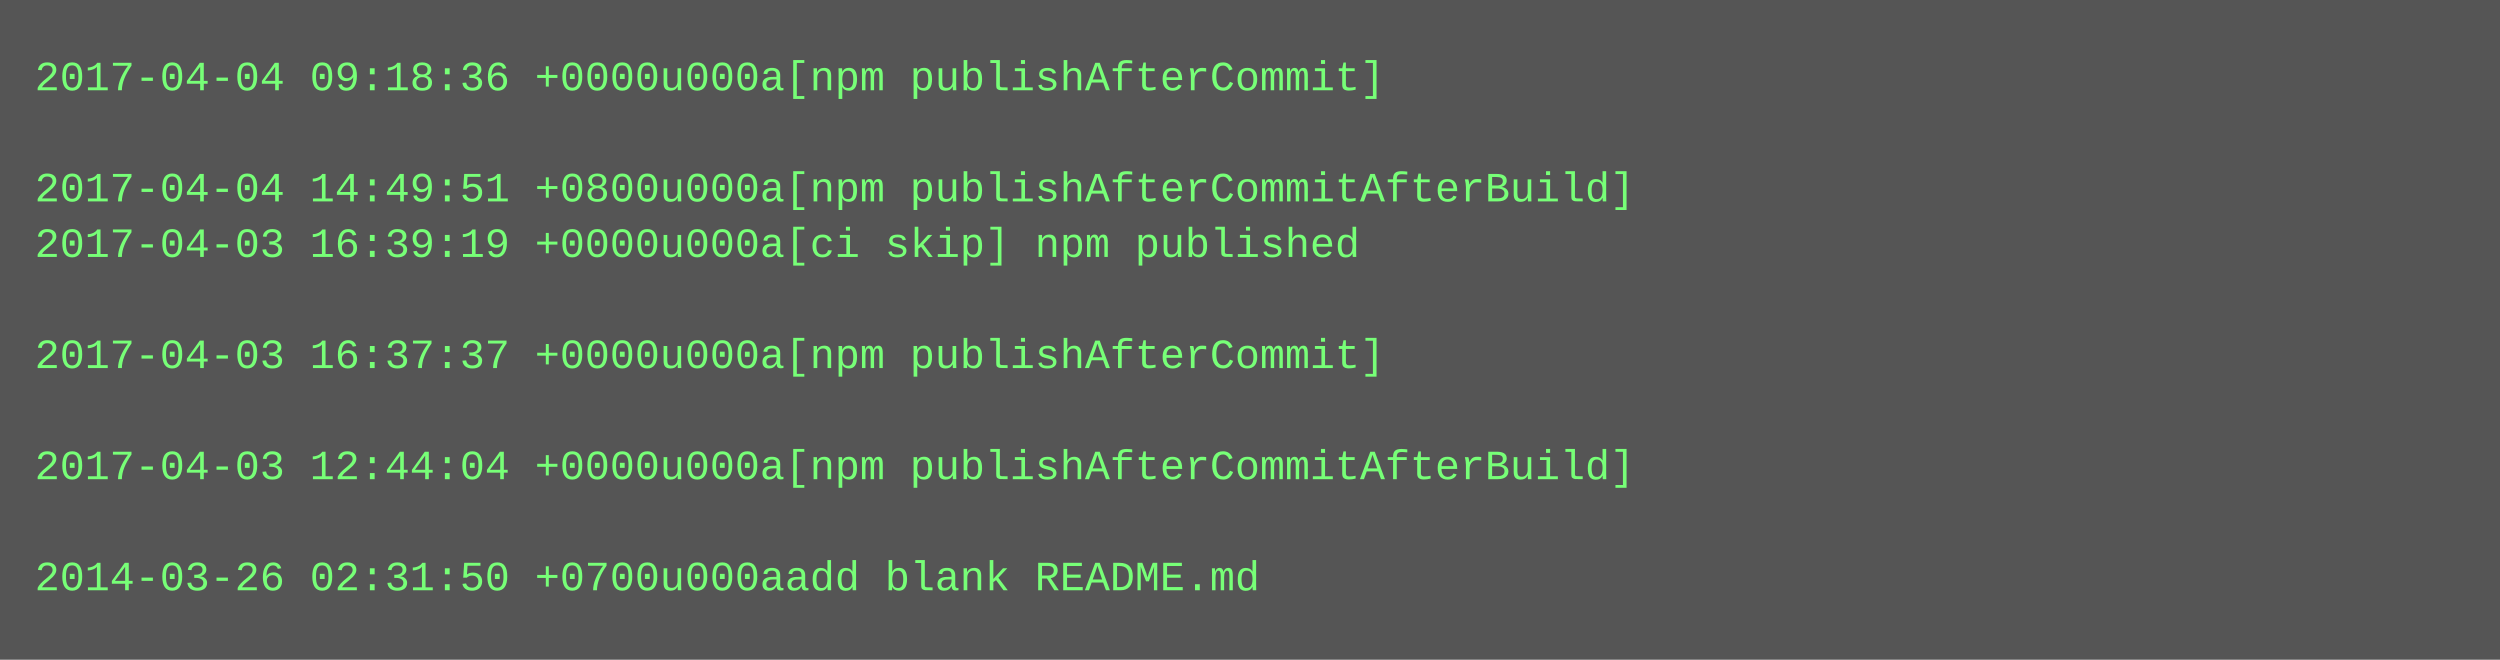
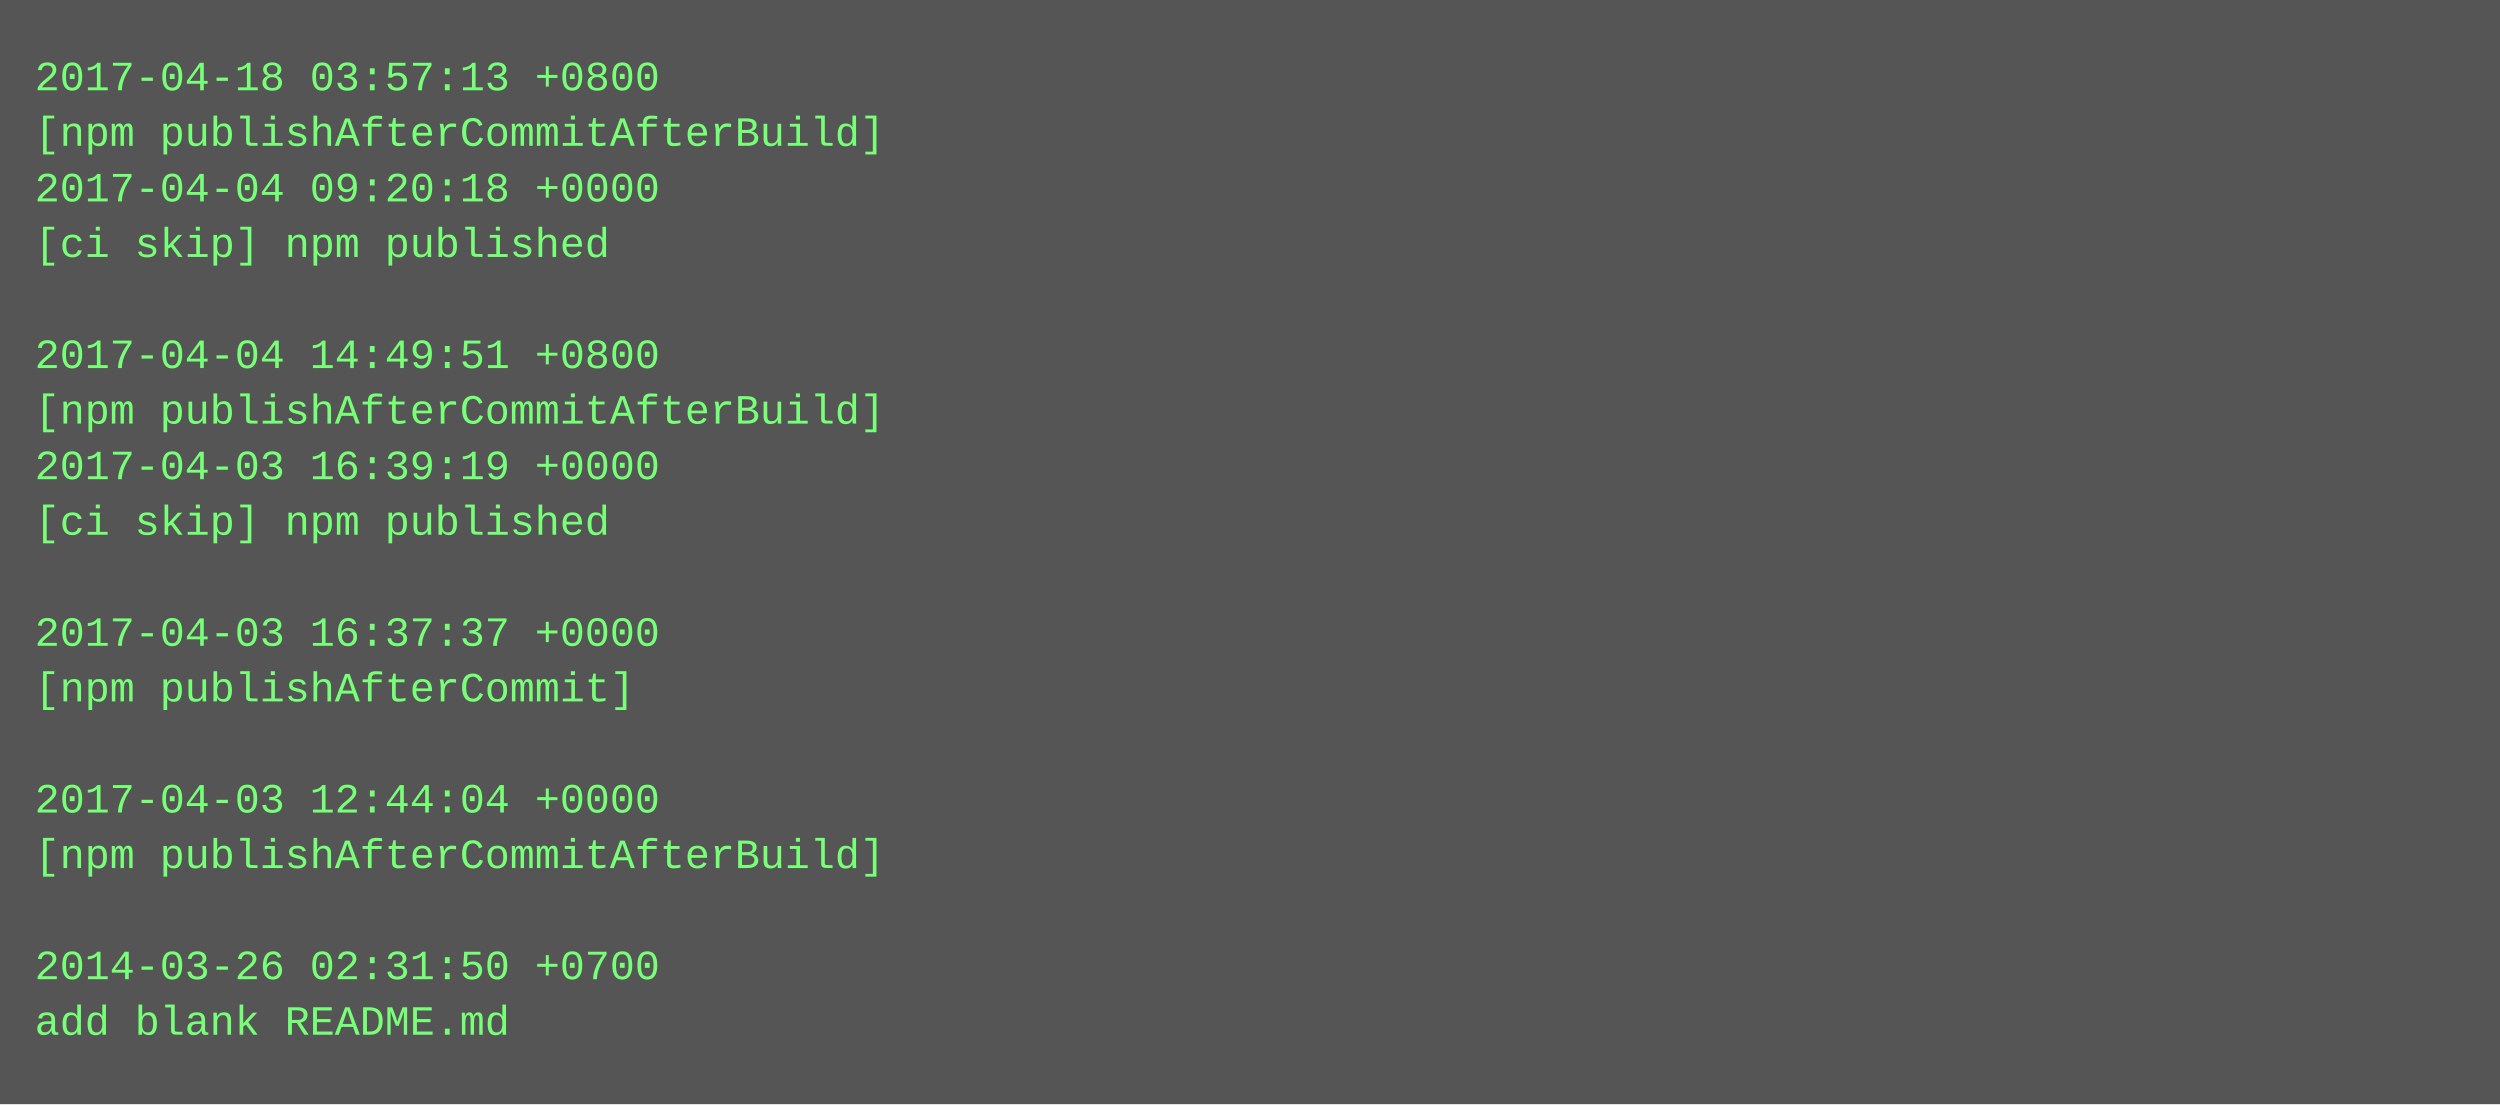
- <svg xmlns="http://www.w3.org/2000/svg" height="190" width="720">
-   <rect height="190" fill="#555" width="720" />
+ <svg xmlns="http://www.w3.org/2000/svg" height="318" width="720">
+   <rect height="318" fill="#555" width="720" />
  <text fill="#7f7" font-family="Courier New" font-size="12" xml:space="preserve">
-     <tspan x="10" y="26">2017-04-04 09:18:36 +0000u000a[npm publishAfterCommit]</tspan>
-     <tspan x="10" y="42" />
-     <tspan x="10" y="58">2017-04-04 14:49:51 +0800u000a[npm publishAfterCommitAfterBuild]</tspan>
-     <tspan x="10" y="74">2017-04-03 16:39:19 +0000u000a[ci skip] npm published</tspan>
+     <tspan x="10" y="26">2017-04-18 03:57:13 +0800</tspan>
+     <tspan x="10" y="42">[npm publishAfterCommitAfterBuild]</tspan>
+     <tspan x="10" y="58">2017-04-04 09:20:18 +0000</tspan>
+     <tspan x="10" y="74">[ci skip] npm published</tspan>
    <tspan x="10" y="90" />
-     <tspan x="10" y="106">2017-04-03 16:37:37 +0000u000a[npm publishAfterCommit]</tspan>
-     <tspan x="10" y="122" />
-     <tspan x="10" y="138">2017-04-03 12:44:04 +0000u000a[npm publishAfterCommitAfterBuild]</tspan>
-     <tspan x="10" y="154" />
-     <tspan x="10" y="170">2014-03-26 02:31:50 +0700u000aadd blank README.md</tspan>
+     <tspan x="10" y="106">2017-04-04 14:49:51 +0800</tspan>
+     <tspan x="10" y="122">[npm publishAfterCommitAfterBuild]</tspan>
+     <tspan x="10" y="138">2017-04-03 16:39:19 +0000</tspan>
+     <tspan x="10" y="154">[ci skip] npm published</tspan>
+     <tspan x="10" y="170" />
+     <tspan x="10" y="186">2017-04-03 16:37:37 +0000</tspan>
+     <tspan x="10" y="202">[npm publishAfterCommit]</tspan>
+     <tspan x="10" y="218" />
+     <tspan x="10" y="234">2017-04-03 12:44:04 +0000</tspan>
+     <tspan x="10" y="250">[npm publishAfterCommitAfterBuild]</tspan>
+     <tspan x="10" y="266" />
+     <tspan x="10" y="282">2014-03-26 02:31:50 +0700</tspan>
+     <tspan x="10" y="298">add blank README.md</tspan>
  </text>
</svg>
